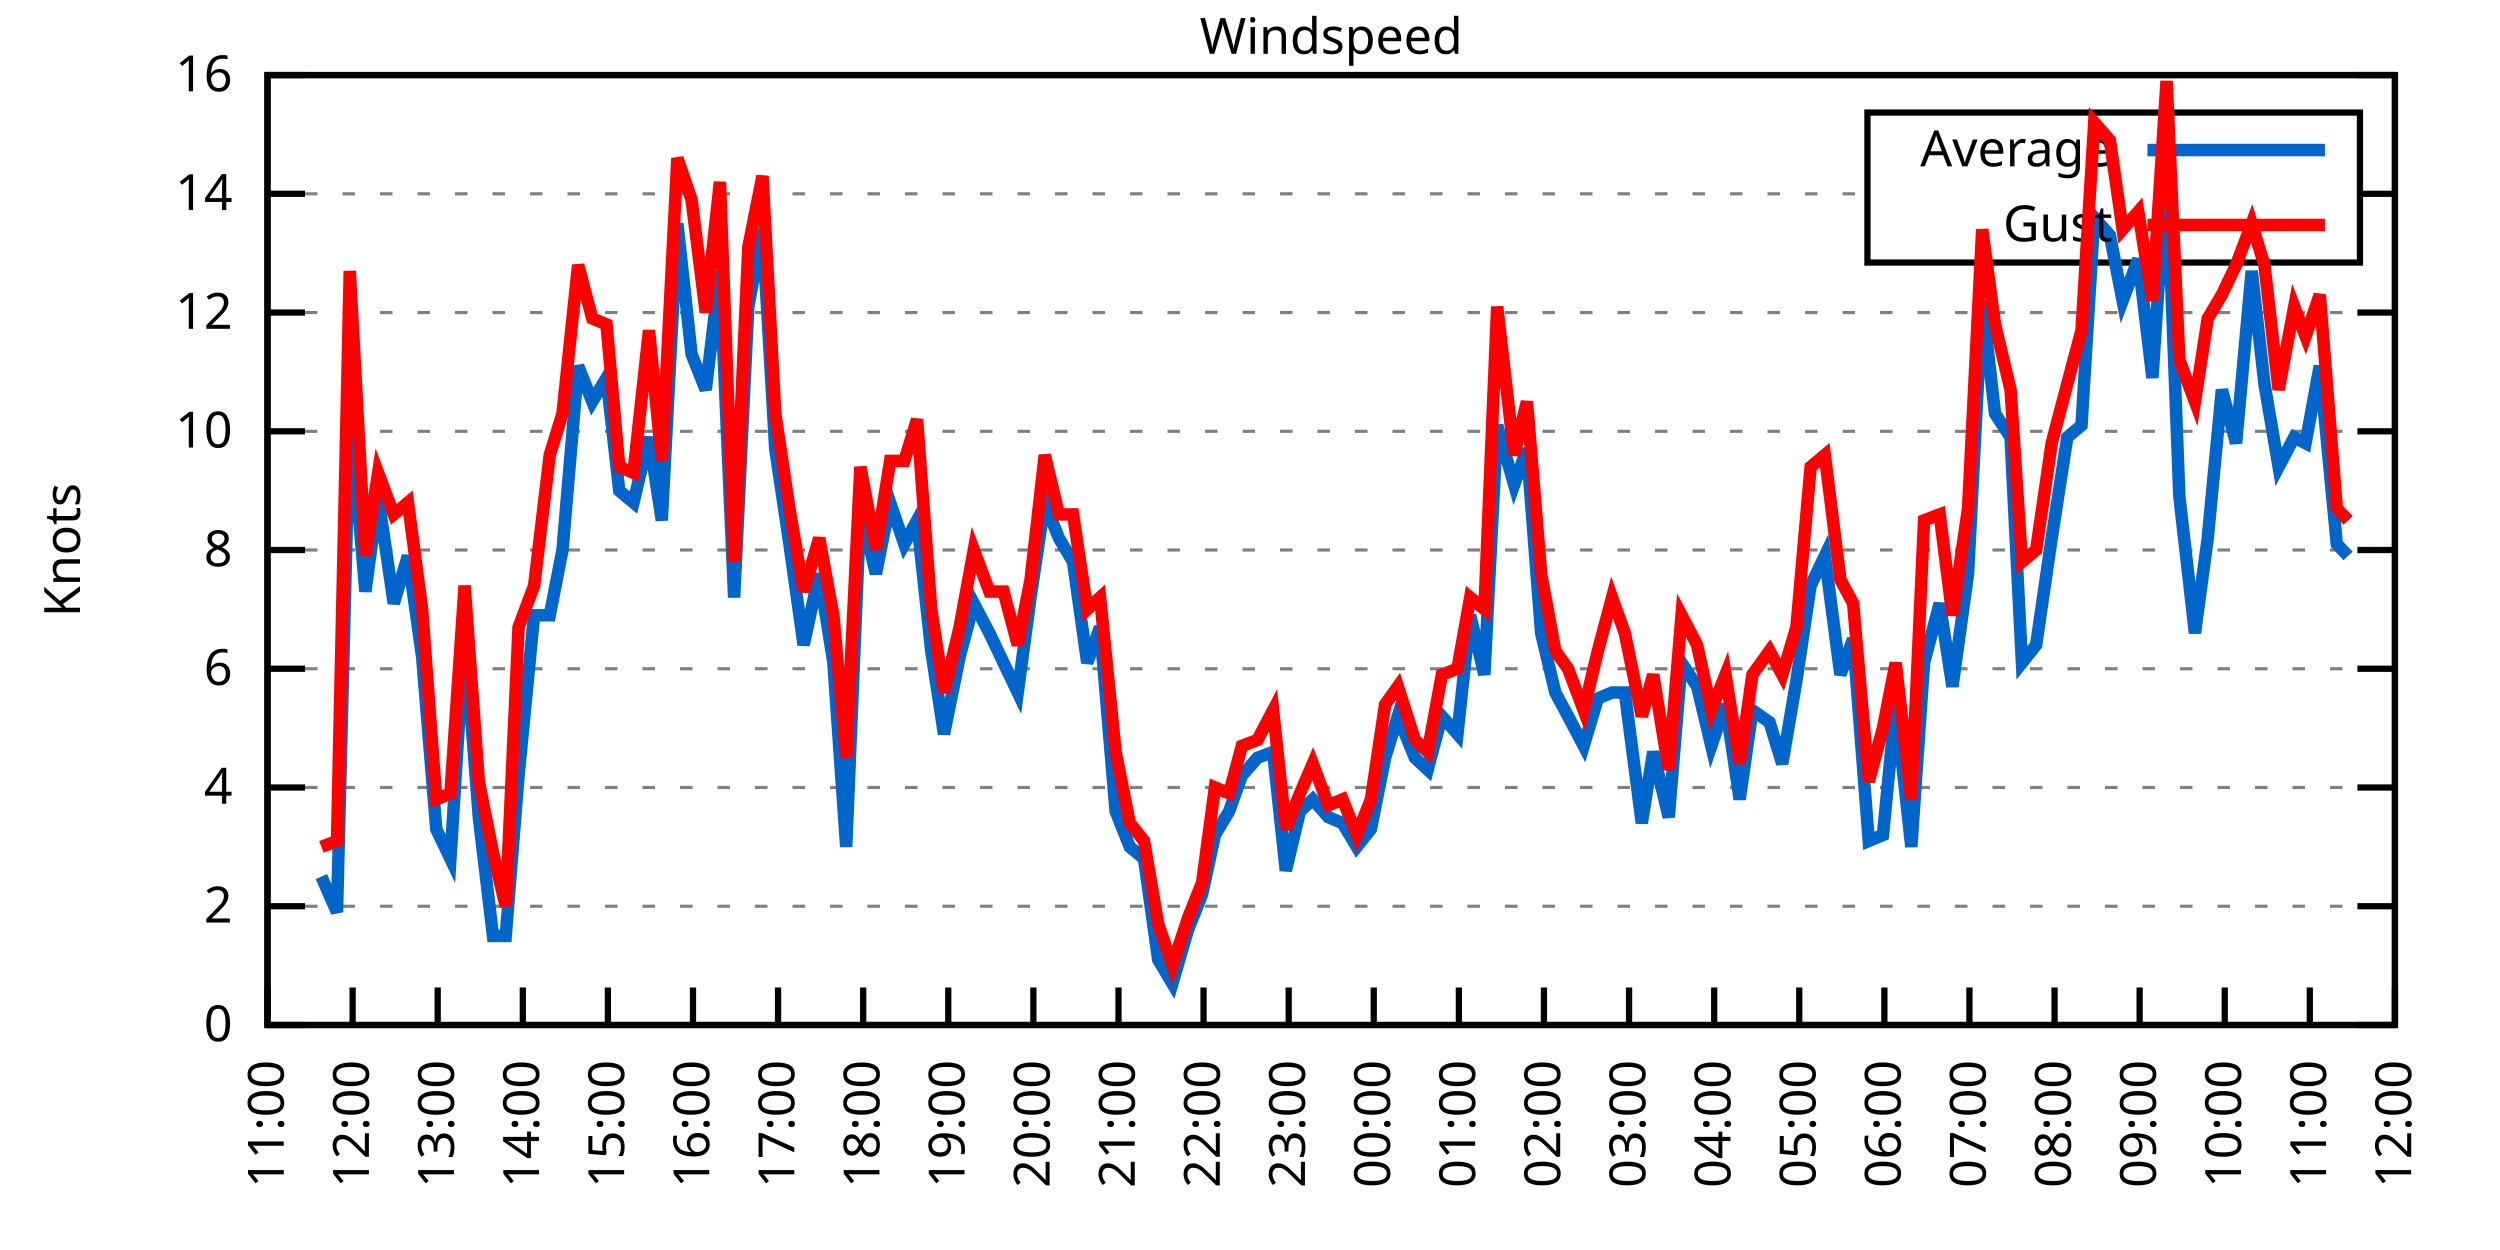
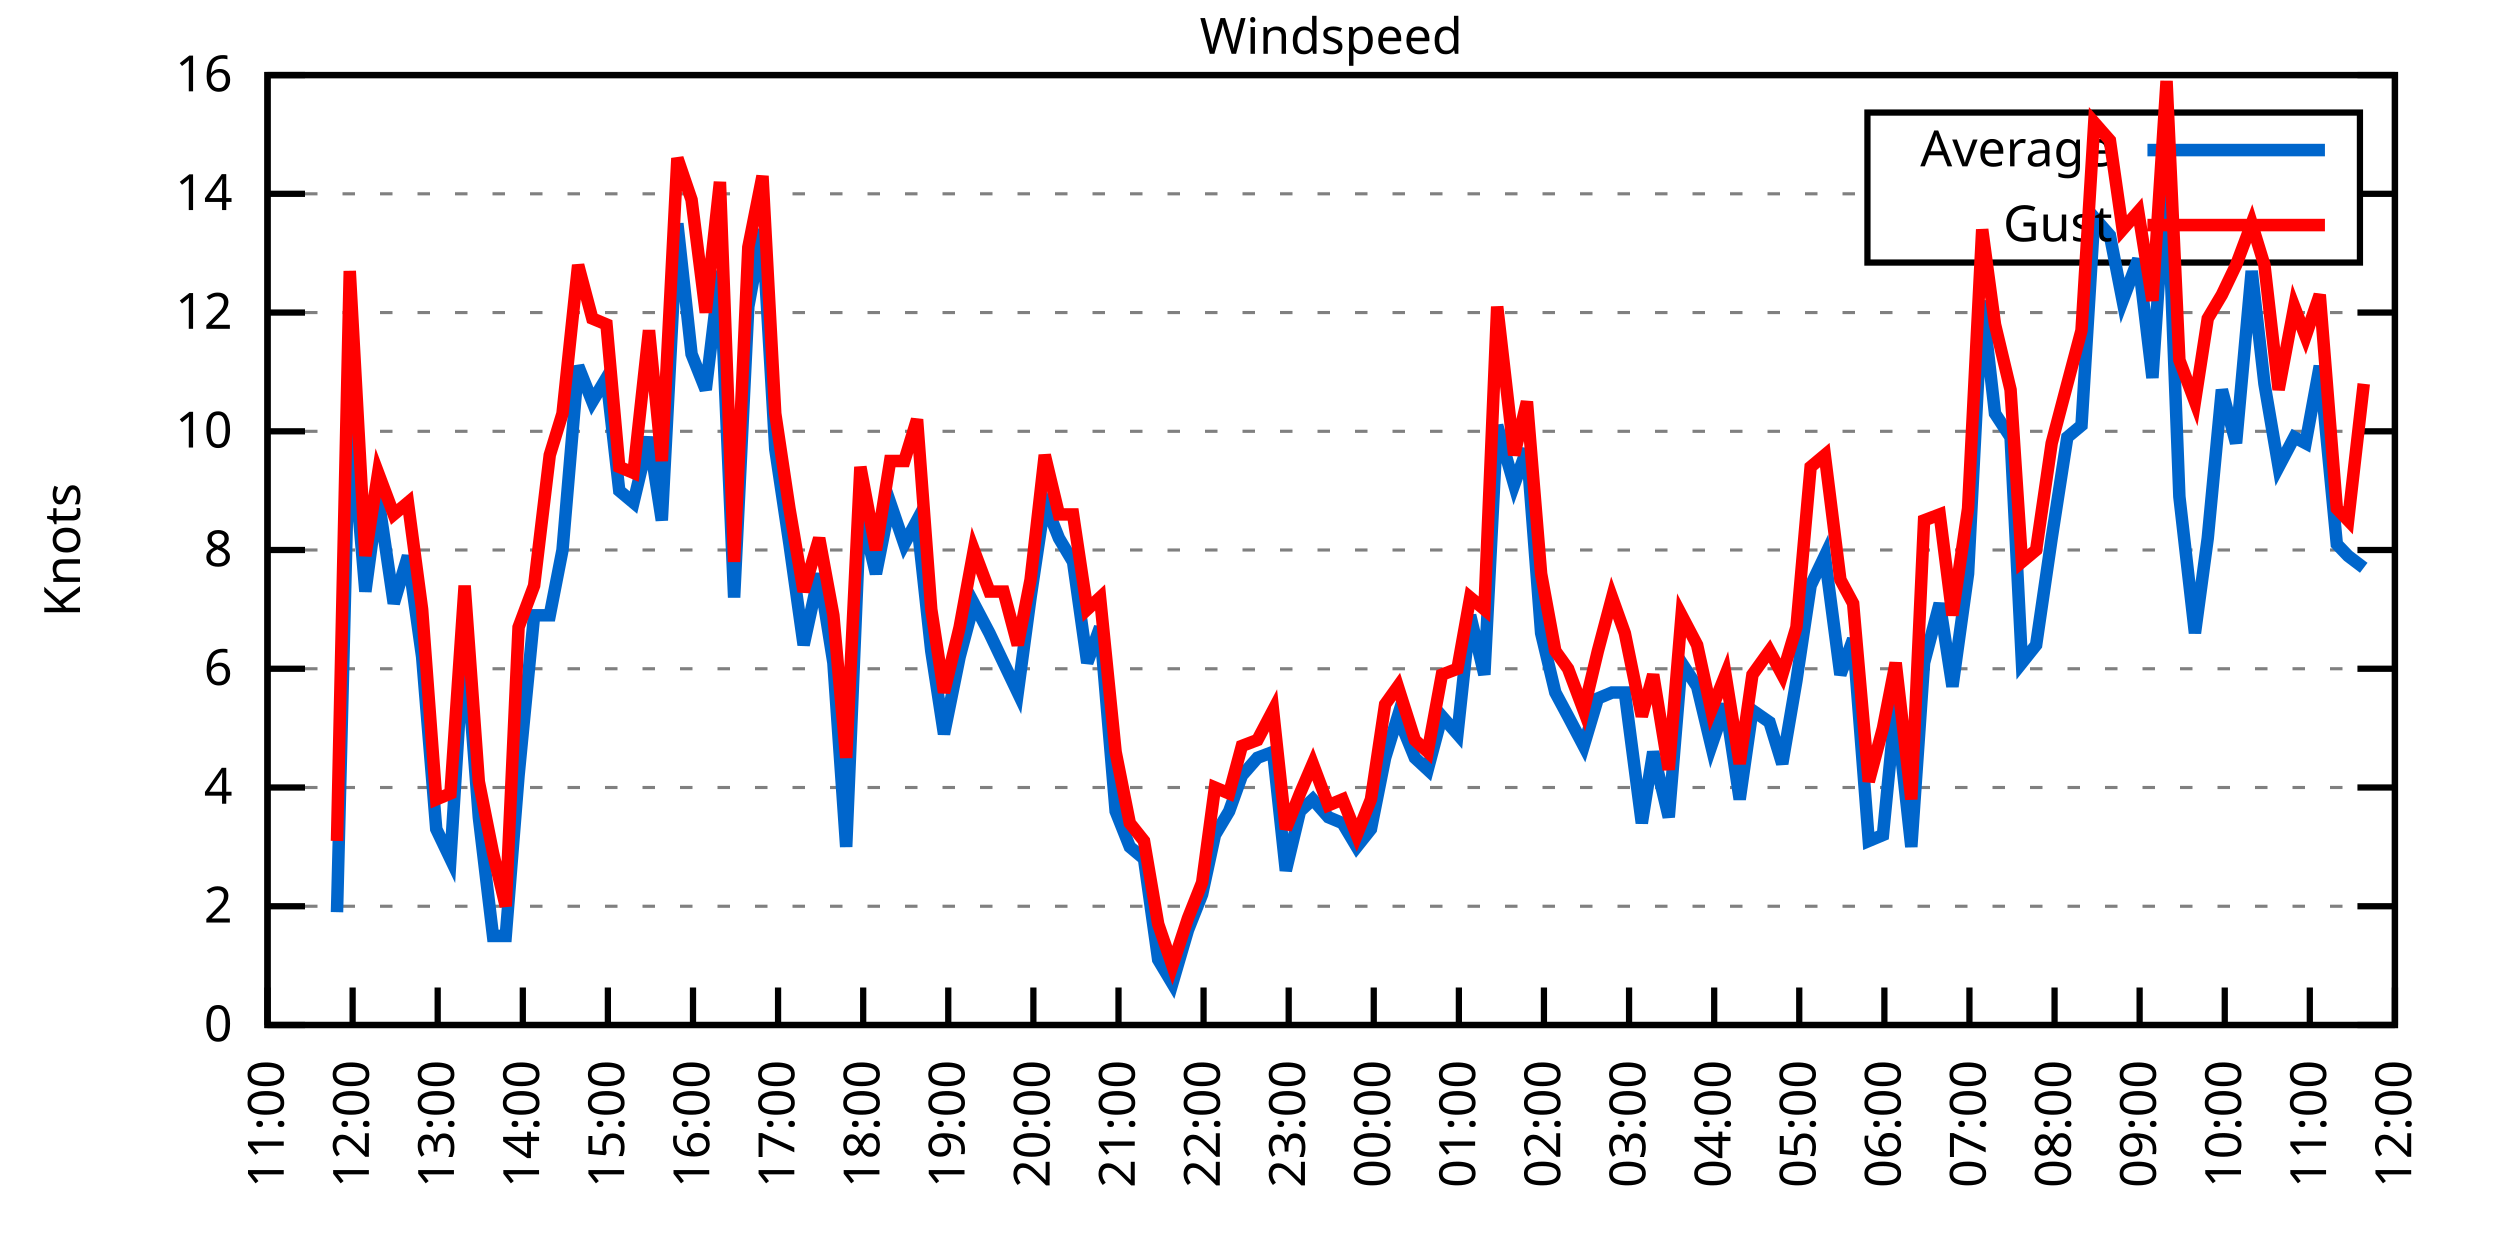
<svg xmlns="http://www.w3.org/2000/svg" xmlns:xlink="http://www.w3.org/1999/xlink" width="400" height="200" viewBox="0 0 400 200">
  <g id="gnuplot_canvas">
    <rect x="0" y="0" width="400" height="200" fill="none" />
    <defs>
      <circle id="gpDot" r="0.5" stroke-width="0.5" stroke="currentColor" />
      <path id="gpPt0" stroke-width="0.333" stroke="currentColor" d="M-1,0 h2 M0,-1 v2" />
      <path id="gpPt1" stroke-width="0.333" stroke="currentColor" d="M-1,-1 L1,1 M1,-1 L-1,1" />
      <path id="gpPt2" stroke-width="0.333" stroke="currentColor" d="M-1,0 L1,0 M0,-1 L0,1 M-1,-1 L1,1 M-1,1 L1,-1" />
      <rect id="gpPt3" stroke-width="0.333" stroke="currentColor" x="-1" y="-1" width="2" height="2" />
      <rect id="gpPt4" stroke-width="0.333" stroke="currentColor" fill="currentColor" x="-1" y="-1" width="2" height="2" />
      <circle id="gpPt5" stroke-width="0.333" stroke="currentColor" cx="0" cy="0" r="1" />
      <use xlink:href="#gpPt5" id="gpPt6" fill="currentColor" stroke="none" />
      <path id="gpPt7" stroke-width="0.333" stroke="currentColor" d="M0,-1.33 L-1.33,0.67 L1.33,0.67 z" />
      <use xlink:href="#gpPt7" id="gpPt8" fill="currentColor" stroke="none" />
      <use xlink:href="#gpPt7" id="gpPt9" stroke="currentColor" transform="rotate(180)" />
      <use xlink:href="#gpPt9" id="gpPt10" fill="currentColor" stroke="none" />
      <use xlink:href="#gpPt3" id="gpPt11" stroke="currentColor" transform="rotate(45)" />
      <use xlink:href="#gpPt11" id="gpPt12" fill="currentColor" stroke="none" />
      <path id="gpPt13" stroke-width="0.333" stroke="currentColor" d="M0,1.330 L1.265,0.411 L0.782,-1.067 L-0.782,-1.076 L-1.265,0.411 z" />
      <use xlink:href="#gpPt13" id="gpPt14" fill="currentColor" stroke="none" />
      <filter id="textbox" filterUnits="objectBoundingBox" x="0" y="0" height="1" width="1">
        <feFlood flood-color="white" flood-opacity="1" result="bgnd" />
        <feComposite in="SourceGraphic" in2="bgnd" operator="atop" />
      </filter>
      <filter id="greybox" filterUnits="objectBoundingBox" x="0" y="0" height="1" width="1">
        <feFlood flood-color="lightgrey" flood-opacity="1" result="grey" />
        <feComposite in="SourceGraphic" in2="grey" operator="atop" />
      </filter>
    </defs>
    <g fill="none" color="white" stroke="currentColor" stroke-width="1.00" stroke-linecap="butt" stroke-linejoin="miter">
</g>
    <g fill="none" color="black" stroke="currentColor" stroke-width="1.00" stroke-linecap="butt" stroke-linejoin="miter">
      <g stroke="none" shape-rendering="crispEdges">
        <polygon fill="rgb(255, 255, 255)" points="42.80,164.00 383.18,164.00 383.18,12.02 42.80,12.02 " />
      </g>
    </g>
    <g fill="none" color="black" stroke="currentColor" stroke-width="1.00" stroke-linecap="butt" stroke-linejoin="miter">
</g>
    <g fill="none" color="black" stroke="black" stroke-width="0.50" stroke-linecap="butt" stroke-linejoin="miter">
</g>
    <g fill="none" color="gray" stroke="currentColor" stroke-width="0.50" stroke-linecap="butt" stroke-linejoin="miter">
      <path stroke="gray" stroke-dasharray="2,4" class="gridline" d="M42.80,164.00 L383.19,164.00  " />
    </g>
    <g fill="none" color="gray" stroke="gray" stroke-width="1.00" stroke-linecap="butt" stroke-linejoin="miter">
</g>
    <g fill="none" color="black" stroke="currentColor" stroke-width="1.00" stroke-linecap="butt" stroke-linejoin="miter">
      <path stroke="black" d="M42.80,164.00 L48.80,164.00 M383.19,164.00 L377.19,164.00  " />
      <g transform="translate(37.20,166.60)" stroke="none" fill="black" font-family="Sans" font-size="8.00" text-anchor="end">
        <text>
          <tspan font-family="Sans"> 0</tspan>
        </text>
      </g>
    </g>
    <g fill="none" color="black" stroke="currentColor" stroke-width="1.00" stroke-linecap="butt" stroke-linejoin="miter">
</g>
    <g fill="none" color="black" stroke="black" stroke-width="0.50" stroke-linecap="butt" stroke-linejoin="miter">
</g>
    <g fill="none" color="gray" stroke="currentColor" stroke-width="0.50" stroke-linecap="butt" stroke-linejoin="miter">
      <path stroke="gray" stroke-dasharray="2,4" class="gridline" d="M42.80,145.00 L383.19,145.00  " />
    </g>
    <g fill="none" color="gray" stroke="gray" stroke-width="1.00" stroke-linecap="butt" stroke-linejoin="miter">
</g>
    <g fill="none" color="black" stroke="currentColor" stroke-width="1.00" stroke-linecap="butt" stroke-linejoin="miter">
      <path stroke="black" d="M42.80,145.00 L48.80,145.00 M383.19,145.00 L377.19,145.00  " />
      <g transform="translate(37.20,147.60)" stroke="none" fill="black" font-family="Sans" font-size="8.00" text-anchor="end">
        <text>
          <tspan font-family="Sans"> 2</tspan>
        </text>
      </g>
    </g>
    <g fill="none" color="black" stroke="currentColor" stroke-width="1.00" stroke-linecap="butt" stroke-linejoin="miter">
</g>
    <g fill="none" color="black" stroke="black" stroke-width="0.50" stroke-linecap="butt" stroke-linejoin="miter">
</g>
    <g fill="none" color="gray" stroke="currentColor" stroke-width="0.50" stroke-linecap="butt" stroke-linejoin="miter">
      <path stroke="gray" stroke-dasharray="2,4" class="gridline" d="M42.80,126.00 L383.19,126.00  " />
    </g>
    <g fill="none" color="gray" stroke="gray" stroke-width="1.00" stroke-linecap="butt" stroke-linejoin="miter">
</g>
    <g fill="none" color="black" stroke="currentColor" stroke-width="1.00" stroke-linecap="butt" stroke-linejoin="miter">
      <path stroke="black" d="M42.80,126.00 L48.80,126.00 M383.19,126.00 L377.19,126.00  " />
      <g transform="translate(37.20,128.60)" stroke="none" fill="black" font-family="Sans" font-size="8.00" text-anchor="end">
        <text>
          <tspan font-family="Sans"> 4</tspan>
        </text>
      </g>
    </g>
    <g fill="none" color="black" stroke="currentColor" stroke-width="1.00" stroke-linecap="butt" stroke-linejoin="miter">
</g>
    <g fill="none" color="black" stroke="black" stroke-width="0.50" stroke-linecap="butt" stroke-linejoin="miter">
</g>
    <g fill="none" color="gray" stroke="currentColor" stroke-width="0.50" stroke-linecap="butt" stroke-linejoin="miter">
      <path stroke="gray" stroke-dasharray="2,4" class="gridline" d="M42.80,107.00 L383.19,107.00  " />
    </g>
    <g fill="none" color="gray" stroke="gray" stroke-width="1.00" stroke-linecap="butt" stroke-linejoin="miter">
</g>
    <g fill="none" color="black" stroke="currentColor" stroke-width="1.00" stroke-linecap="butt" stroke-linejoin="miter">
      <path stroke="black" d="M42.80,107.00 L48.80,107.00 M383.19,107.00 L377.19,107.00  " />
      <g transform="translate(37.20,109.60)" stroke="none" fill="black" font-family="Sans" font-size="8.00" text-anchor="end">
        <text>
          <tspan font-family="Sans"> 6</tspan>
        </text>
      </g>
    </g>
    <g fill="none" color="black" stroke="currentColor" stroke-width="1.00" stroke-linecap="butt" stroke-linejoin="miter">
</g>
    <g fill="none" color="black" stroke="black" stroke-width="0.50" stroke-linecap="butt" stroke-linejoin="miter">
</g>
    <g fill="none" color="gray" stroke="currentColor" stroke-width="0.50" stroke-linecap="butt" stroke-linejoin="miter">
      <path stroke="gray" stroke-dasharray="2,4" class="gridline" d="M42.80,88.00 L383.19,88.00  " />
    </g>
    <g fill="none" color="gray" stroke="gray" stroke-width="1.00" stroke-linecap="butt" stroke-linejoin="miter">
</g>
    <g fill="none" color="black" stroke="currentColor" stroke-width="1.00" stroke-linecap="butt" stroke-linejoin="miter">
      <path stroke="black" d="M42.80,88.00 L48.80,88.00 M383.19,88.00 L377.19,88.00  " />
      <g transform="translate(37.20,90.60)" stroke="none" fill="black" font-family="Sans" font-size="8.00" text-anchor="end">
        <text>
          <tspan font-family="Sans"> 8</tspan>
        </text>
      </g>
    </g>
    <g fill="none" color="black" stroke="currentColor" stroke-width="1.00" stroke-linecap="butt" stroke-linejoin="miter">
</g>
    <g fill="none" color="black" stroke="black" stroke-width="0.50" stroke-linecap="butt" stroke-linejoin="miter">
</g>
    <g fill="none" color="gray" stroke="currentColor" stroke-width="0.50" stroke-linecap="butt" stroke-linejoin="miter">
      <path stroke="gray" stroke-dasharray="2,4" class="gridline" d="M42.80,69.01 L383.19,69.01  " />
    </g>
    <g fill="none" color="gray" stroke="gray" stroke-width="1.00" stroke-linecap="butt" stroke-linejoin="miter">
</g>
    <g fill="none" color="black" stroke="currentColor" stroke-width="1.00" stroke-linecap="butt" stroke-linejoin="miter">
      <path stroke="black" d="M42.80,69.01 L48.80,69.01 M383.19,69.01 L377.19,69.01  " />
      <g transform="translate(37.20,71.61)" stroke="none" fill="black" font-family="Sans" font-size="8.00" text-anchor="end">
        <text>
          <tspan font-family="Sans"> 10</tspan>
        </text>
      </g>
    </g>
    <g fill="none" color="black" stroke="currentColor" stroke-width="1.00" stroke-linecap="butt" stroke-linejoin="miter">
</g>
    <g fill="none" color="black" stroke="black" stroke-width="0.50" stroke-linecap="butt" stroke-linejoin="miter">
</g>
    <g fill="none" color="gray" stroke="currentColor" stroke-width="0.50" stroke-linecap="butt" stroke-linejoin="miter">
      <path stroke="gray" stroke-dasharray="2,4" class="gridline" d="M42.80,50.01 L383.19,50.01  " />
    </g>
    <g fill="none" color="gray" stroke="gray" stroke-width="1.00" stroke-linecap="butt" stroke-linejoin="miter">
</g>
    <g fill="none" color="black" stroke="currentColor" stroke-width="1.00" stroke-linecap="butt" stroke-linejoin="miter">
      <path stroke="black" d="M42.80,50.01 L48.80,50.01 M383.19,50.01 L377.19,50.01  " />
      <g transform="translate(37.20,52.61)" stroke="none" fill="black" font-family="Sans" font-size="8.00" text-anchor="end">
        <text>
          <tspan font-family="Sans"> 12</tspan>
        </text>
      </g>
    </g>
    <g fill="none" color="black" stroke="currentColor" stroke-width="1.00" stroke-linecap="butt" stroke-linejoin="miter">
</g>
    <g fill="none" color="black" stroke="black" stroke-width="0.50" stroke-linecap="butt" stroke-linejoin="miter">
</g>
    <g fill="none" color="gray" stroke="currentColor" stroke-width="0.50" stroke-linecap="butt" stroke-linejoin="miter">
      <path stroke="gray" stroke-dasharray="2,4" class="gridline" d="M42.80,31.01 L298.79,31.01 M377.59,31.01 L383.19,31.01  " />
    </g>
    <g fill="none" color="gray" stroke="gray" stroke-width="1.00" stroke-linecap="butt" stroke-linejoin="miter">
</g>
    <g fill="none" color="black" stroke="currentColor" stroke-width="1.00" stroke-linecap="butt" stroke-linejoin="miter">
      <path stroke="black" d="M42.80,31.01 L48.80,31.01 M383.19,31.01 L377.19,31.01  " />
      <g transform="translate(37.20,33.61)" stroke="none" fill="black" font-family="Sans" font-size="8.00" text-anchor="end">
        <text>
          <tspan font-family="Sans"> 14</tspan>
        </text>
      </g>
    </g>
    <g fill="none" color="black" stroke="currentColor" stroke-width="1.00" stroke-linecap="butt" stroke-linejoin="miter">
</g>
    <g fill="none" color="black" stroke="black" stroke-width="0.50" stroke-linecap="butt" stroke-linejoin="miter">
</g>
    <g fill="none" color="gray" stroke="currentColor" stroke-width="0.50" stroke-linecap="butt" stroke-linejoin="miter">
      <path stroke="gray" stroke-dasharray="2,4" class="gridline" d="M42.80,12.01 L383.19,12.01  " />
    </g>
    <g fill="none" color="gray" stroke="gray" stroke-width="1.00" stroke-linecap="butt" stroke-linejoin="miter">
</g>
    <g fill="none" color="black" stroke="currentColor" stroke-width="1.00" stroke-linecap="butt" stroke-linejoin="miter">
      <path stroke="black" d="M42.80,12.01 L48.80,12.01 M383.19,12.01 L377.19,12.01  " />
      <g transform="translate(37.20,14.61)" stroke="none" fill="black" font-family="Sans" font-size="8.00" text-anchor="end">
        <text>
          <tspan font-family="Sans"> 16</tspan>
        </text>
      </g>
    </g>
    <g fill="none" color="black" stroke="currentColor" stroke-width="1.00" stroke-linecap="butt" stroke-linejoin="miter">
      <path stroke="black" d="M42.80,164.00 L42.80,158.00  " />
      <g transform="translate(45.40,169.60) rotate(270.00)" stroke="none" fill="black" font-family="Sans" font-size="8.00" text-anchor="end">
        <text>
          <tspan font-family="Sans">11:00</tspan>
        </text>
      </g>
    </g>
    <g fill="none" color="black" stroke="currentColor" stroke-width="1.00" stroke-linecap="butt" stroke-linejoin="miter">
      <path stroke="black" d="M56.42,164.00 L56.42,158.00  " />
      <g transform="translate(59.02,169.60) rotate(270.00)" stroke="none" fill="black" font-family="Sans" font-size="8.00" text-anchor="end">
        <text>
          <tspan font-family="Sans">12:00</tspan>
        </text>
      </g>
    </g>
    <g fill="none" color="black" stroke="currentColor" stroke-width="1.00" stroke-linecap="butt" stroke-linejoin="miter">
      <path stroke="black" d="M70.03,164.00 L70.03,158.00  " />
      <g transform="translate(72.63,169.60) rotate(270.00)" stroke="none" fill="black" font-family="Sans" font-size="8.00" text-anchor="end">
        <text>
          <tspan font-family="Sans">13:00</tspan>
        </text>
      </g>
    </g>
    <g fill="none" color="black" stroke="currentColor" stroke-width="1.00" stroke-linecap="butt" stroke-linejoin="miter">
      <path stroke="black" d="M83.65,164.00 L83.65,158.00  " />
      <g transform="translate(86.25,169.60) rotate(270.00)" stroke="none" fill="black" font-family="Sans" font-size="8.00" text-anchor="end">
        <text>
          <tspan font-family="Sans">14:00</tspan>
        </text>
      </g>
    </g>
    <g fill="none" color="black" stroke="currentColor" stroke-width="1.00" stroke-linecap="butt" stroke-linejoin="miter">
      <path stroke="black" d="M97.26,164.00 L97.26,158.00  " />
      <g transform="translate(99.86,169.60) rotate(270.00)" stroke="none" fill="black" font-family="Sans" font-size="8.00" text-anchor="end">
        <text>
          <tspan font-family="Sans">15:00</tspan>
        </text>
      </g>
    </g>
    <g fill="none" color="black" stroke="currentColor" stroke-width="1.00" stroke-linecap="butt" stroke-linejoin="miter">
      <path stroke="black" d="M110.88,164.00 L110.88,158.00  " />
      <g transform="translate(113.48,169.60) rotate(270.00)" stroke="none" fill="black" font-family="Sans" font-size="8.00" text-anchor="end">
        <text>
          <tspan font-family="Sans">16:00</tspan>
        </text>
      </g>
    </g>
    <g fill="none" color="black" stroke="currentColor" stroke-width="1.00" stroke-linecap="butt" stroke-linejoin="miter">
      <path stroke="black" d="M124.49,164.00 L124.49,158.00  " />
      <g transform="translate(127.09,169.60) rotate(270.00)" stroke="none" fill="black" font-family="Sans" font-size="8.00" text-anchor="end">
        <text>
          <tspan font-family="Sans">17:00</tspan>
        </text>
      </g>
    </g>
    <g fill="none" color="black" stroke="currentColor" stroke-width="1.00" stroke-linecap="butt" stroke-linejoin="miter">
      <path stroke="black" d="M138.11,164.00 L138.11,158.00  " />
      <g transform="translate(140.71,169.60) rotate(270.00)" stroke="none" fill="black" font-family="Sans" font-size="8.00" text-anchor="end">
        <text>
          <tspan font-family="Sans">18:00</tspan>
        </text>
      </g>
    </g>
    <g fill="none" color="black" stroke="currentColor" stroke-width="1.00" stroke-linecap="butt" stroke-linejoin="miter">
      <path stroke="black" d="M151.72,164.00 L151.72,158.00  " />
      <g transform="translate(154.32,169.60) rotate(270.00)" stroke="none" fill="black" font-family="Sans" font-size="8.00" text-anchor="end">
        <text>
          <tspan font-family="Sans">19:00</tspan>
        </text>
      </g>
    </g>
    <g fill="none" color="black" stroke="currentColor" stroke-width="1.00" stroke-linecap="butt" stroke-linejoin="miter">
      <path stroke="black" d="M165.34,164.00 L165.34,158.00  " />
      <g transform="translate(167.94,169.60) rotate(270.00)" stroke="none" fill="black" font-family="Sans" font-size="8.00" text-anchor="end">
        <text>
          <tspan font-family="Sans">20:00</tspan>
        </text>
      </g>
    </g>
    <g fill="none" color="black" stroke="currentColor" stroke-width="1.00" stroke-linecap="butt" stroke-linejoin="miter">
      <path stroke="black" d="M178.96,164.00 L178.96,158.00  " />
      <g transform="translate(181.56,169.60) rotate(270.00)" stroke="none" fill="black" font-family="Sans" font-size="8.00" text-anchor="end">
        <text>
          <tspan font-family="Sans">21:00</tspan>
        </text>
      </g>
    </g>
    <g fill="none" color="black" stroke="currentColor" stroke-width="1.00" stroke-linecap="butt" stroke-linejoin="miter">
      <path stroke="black" d="M192.57,164.00 L192.57,158.00  " />
      <g transform="translate(195.17,169.60) rotate(270.00)" stroke="none" fill="black" font-family="Sans" font-size="8.00" text-anchor="end">
        <text>
          <tspan font-family="Sans">22:00</tspan>
        </text>
      </g>
    </g>
    <g fill="none" color="black" stroke="currentColor" stroke-width="1.00" stroke-linecap="butt" stroke-linejoin="miter">
      <path stroke="black" d="M206.19,164.00 L206.19,158.00  " />
      <g transform="translate(208.79,169.60) rotate(270.00)" stroke="none" fill="black" font-family="Sans" font-size="8.00" text-anchor="end">
        <text>
          <tspan font-family="Sans">23:00</tspan>
        </text>
      </g>
    </g>
    <g fill="none" color="black" stroke="currentColor" stroke-width="1.00" stroke-linecap="butt" stroke-linejoin="miter">
      <path stroke="black" d="M219.80,164.00 L219.80,158.00  " />
      <g transform="translate(222.40,169.60) rotate(270.00)" stroke="none" fill="black" font-family="Sans" font-size="8.00" text-anchor="end">
        <text>
          <tspan font-family="Sans">00:00</tspan>
        </text>
      </g>
    </g>
    <g fill="none" color="black" stroke="currentColor" stroke-width="1.00" stroke-linecap="butt" stroke-linejoin="miter">
      <path stroke="black" d="M233.42,164.00 L233.42,158.00  " />
      <g transform="translate(236.02,169.60) rotate(270.00)" stroke="none" fill="black" font-family="Sans" font-size="8.00" text-anchor="end">
        <text>
          <tspan font-family="Sans">01:00</tspan>
        </text>
      </g>
    </g>
    <g fill="none" color="black" stroke="currentColor" stroke-width="1.00" stroke-linecap="butt" stroke-linejoin="miter">
      <path stroke="black" d="M247.03,164.00 L247.03,158.00  " />
      <g transform="translate(249.63,169.60) rotate(270.00)" stroke="none" fill="black" font-family="Sans" font-size="8.00" text-anchor="end">
        <text>
          <tspan font-family="Sans">02:00</tspan>
        </text>
      </g>
    </g>
    <g fill="none" color="black" stroke="currentColor" stroke-width="1.00" stroke-linecap="butt" stroke-linejoin="miter">
      <path stroke="black" d="M260.65,164.00 L260.65,158.00  " />
      <g transform="translate(263.25,169.60) rotate(270.00)" stroke="none" fill="black" font-family="Sans" font-size="8.00" text-anchor="end">
        <text>
          <tspan font-family="Sans">03:00</tspan>
        </text>
      </g>
    </g>
    <g fill="none" color="black" stroke="currentColor" stroke-width="1.00" stroke-linecap="butt" stroke-linejoin="miter">
      <path stroke="black" d="M274.27,164.00 L274.27,158.00  " />
      <g transform="translate(276.87,169.60) rotate(270.00)" stroke="none" fill="black" font-family="Sans" font-size="8.00" text-anchor="end">
        <text>
          <tspan font-family="Sans">04:00</tspan>
        </text>
      </g>
    </g>
    <g fill="none" color="black" stroke="currentColor" stroke-width="1.00" stroke-linecap="butt" stroke-linejoin="miter">
      <path stroke="black" d="M287.88,164.00 L287.88,158.00  " />
      <g transform="translate(290.48,169.60) rotate(270.00)" stroke="none" fill="black" font-family="Sans" font-size="8.00" text-anchor="end">
        <text>
          <tspan font-family="Sans">05:00</tspan>
        </text>
      </g>
    </g>
    <g fill="none" color="black" stroke="currentColor" stroke-width="1.00" stroke-linecap="butt" stroke-linejoin="miter">
      <path stroke="black" d="M301.50,164.00 L301.50,158.00  " />
      <g transform="translate(304.10,169.60) rotate(270.00)" stroke="none" fill="black" font-family="Sans" font-size="8.00" text-anchor="end">
        <text>
          <tspan font-family="Sans">06:00</tspan>
        </text>
      </g>
    </g>
    <g fill="none" color="black" stroke="currentColor" stroke-width="1.00" stroke-linecap="butt" stroke-linejoin="miter">
      <path stroke="black" d="M315.11,164.00 L315.11,158.00  " />
      <g transform="translate(317.71,169.60) rotate(270.00)" stroke="none" fill="black" font-family="Sans" font-size="8.00" text-anchor="end">
        <text>
          <tspan font-family="Sans">07:00</tspan>
        </text>
      </g>
    </g>
    <g fill="none" color="black" stroke="currentColor" stroke-width="1.00" stroke-linecap="butt" stroke-linejoin="miter">
      <path stroke="black" d="M328.73,164.00 L328.73,158.00  " />
      <g transform="translate(331.33,169.60) rotate(270.00)" stroke="none" fill="black" font-family="Sans" font-size="8.00" text-anchor="end">
        <text>
          <tspan font-family="Sans">08:00</tspan>
        </text>
      </g>
    </g>
    <g fill="none" color="black" stroke="currentColor" stroke-width="1.00" stroke-linecap="butt" stroke-linejoin="miter">
      <path stroke="black" d="M342.34,164.00 L342.34,158.00  " />
      <g transform="translate(344.94,169.60) rotate(270.00)" stroke="none" fill="black" font-family="Sans" font-size="8.00" text-anchor="end">
        <text>
          <tspan font-family="Sans">09:00</tspan>
        </text>
      </g>
    </g>
    <g fill="none" color="black" stroke="currentColor" stroke-width="1.00" stroke-linecap="butt" stroke-linejoin="miter">
      <path stroke="black" d="M355.96,164.00 L355.96,158.00  " />
      <g transform="translate(358.56,169.60) rotate(270.00)" stroke="none" fill="black" font-family="Sans" font-size="8.00" text-anchor="end">
        <text>
          <tspan font-family="Sans">10:00</tspan>
        </text>
      </g>
    </g>
    <g fill="none" color="black" stroke="currentColor" stroke-width="1.00" stroke-linecap="butt" stroke-linejoin="miter">
      <path stroke="black" d="M369.57,164.00 L369.57,158.00  " />
      <g transform="translate(372.17,169.60) rotate(270.00)" stroke="none" fill="black" font-family="Sans" font-size="8.00" text-anchor="end">
        <text>
          <tspan font-family="Sans">11:00</tspan>
        </text>
      </g>
    </g>
    <g fill="none" color="black" stroke="currentColor" stroke-width="1.00" stroke-linecap="butt" stroke-linejoin="miter">
      <path stroke="black" d="M383.19,164.00 L383.19,158.00  " />
      <g transform="translate(385.79,169.60) rotate(270.00)" stroke="none" fill="black" font-family="Sans" font-size="8.00" text-anchor="end">
        <text>
          <tspan font-family="Sans">12:00</tspan>
        </text>
      </g>
    </g>
    <g fill="none" color="black" stroke="currentColor" stroke-width="1.00" stroke-linecap="butt" stroke-linejoin="miter">
</g>
    <g fill="none" color="black" stroke="currentColor" stroke-width="1.00" stroke-linecap="butt" stroke-linejoin="miter">
      <path stroke="black" d="M42.80,12.01 L42.80,164.00 L383.19,164.00 L383.19,12.01 L42.80,12.01 Z  " />
    </g>
    <g fill="none" color="black" stroke="currentColor" stroke-width="1.00" stroke-linecap="butt" stroke-linejoin="miter">
</g>
    <g fill="none" color="black" stroke="currentColor" stroke-width="1.00" stroke-linecap="butt" stroke-linejoin="miter">
      <path stroke="black" d="M298.79,42.01 L298.79,18.01 L377.59,18.01 L377.59,42.01 L298.79,42.01 Z  " />
    </g>
    <g id="Windspeed_plot_1">
      <g fill="none" color="white" stroke="black" stroke-width="2.00" stroke-linecap="butt" stroke-linejoin="miter">
</g>
      <g fill="none" color="black" stroke="currentColor" stroke-width="2.00" stroke-linecap="butt" stroke-linejoin="miter">
        <g transform="translate(337.99,26.61)" stroke="none" fill="black" font-family="Sans" font-size="8.00" text-anchor="end">
          <text>
            <tspan font-family="Sans">Average</tspan>
          </text>
        </g>
      </g>
      <g fill="none" color="black" stroke="currentColor" stroke-width="2.00" stroke-linecap="butt" stroke-linejoin="miter">
-         <path stroke="rgb(  0, 102, 204)" d="M343.59,24.01 L371.99,24.01 M51.42,140.25 L53.92,145.95 L55.96,65.21 L58.46,94.65 L60.50,79.46 L63.00,96.55   L65.27,88.95 L67.54,105.10 L69.80,132.65 L72.07,137.40 L74.34,101.30 L76.61,130.75 L78.88,149.75 L80.92,149.75   L82.97,124.10 L85.46,98.45 L87.96,98.45 L90.00,88.00 L92.50,58.56 L94.77,64.26 L97.04,60.46 L99.08,78.51   L101.35,80.41 L103.84,69.96 L105.89,83.26 L108.38,35.76 L110.65,56.66 L112.92,62.36 L115.19,43.36 L117.46,95.60   L119.73,49.06 L122.00,36.71 L124.04,71.86 L126.31,87.06 L128.58,103.20 L131.07,91.80 L133.34,106.05 L135.39,135.50   L137.66,81.36 L140.15,91.80 L142.42,80.41 L144.69,87.06 L146.73,83.26 L149.00,104.15 L151.04,117.45 L153.54,105.10   L155.81,96.55 L158.31,101.30 L160.57,106.05 L162.84,110.80 L164.89,95.60 L167.16,80.41 L169.43,86.11 L171.69,89.90   L173.96,106.05 L176.01,100.35 L178.50,129.80 L180.77,135.50 L183.04,137.40 L185.31,153.55 L187.58,157.35 L190.08,148.80   L192.34,143.10 L194.39,133.60 L196.66,129.80 L198.70,124.10 L201.19,121.25 L203.69,120.30 L205.73,139.30 L208.00,129.80   L210.04,127.90 L212.54,130.75 L214.81,131.70 L217.08,135.50 L219.35,132.65 L221.62,121.25 L223.66,114.60 L226.38,121.25   L228.43,123.15 L230.70,114.60 L233.19,117.45 L235.23,98.45 L237.50,107.95 L239.55,68.06 L242.27,77.56 L244.31,71.86   L246.58,101.30 L248.85,110.80 L250.89,114.60 L253.39,119.35 L255.66,111.75 L257.93,110.80 L259.97,110.80 L262.69,131.70   L264.51,120.30 L267.00,130.75 L269.05,106.05 L271.54,109.85 L273.81,119.35 L276.08,112.70 L278.35,127.90 L280.39,113.65   L283.12,115.55 L285.16,122.20 L287.43,108.90 L289.70,93.70 L291.97,88.95 L294.46,107.95 L296.50,102.25 L299.00,134.55   L301.27,133.60 L303.31,112.70 L305.81,135.50 L307.85,106.05 L310.35,96.55 L312.39,109.85 L314.89,91.80 L317.15,48.11   L319.20,66.16 L321.69,69.96 L323.51,106.05 L325.78,103.20 L328.27,86.11 L330.77,69.96 L333.04,68.06 L335.08,34.81   L337.58,37.66 L339.62,48.11 L342.12,41.46 L344.39,60.46 L346.65,26.26 L348.70,79.46 L351.19,101.30 L353.24,86.11   L355.50,62.36 L357.77,70.91 L360.27,43.36 L362.31,61.41 L364.58,74.71 L367.08,69.96 L368.89,70.91 L371.16,58.56   L373.89,87.06 L375.70,88.95  " />
+         <path stroke="rgb(  0, 102, 204)" d="M343.59,24.01 L371.99,24.01 M53.92,145.95 L55.96,65.21 L58.46,94.65 L60.50,79.46 L63.00,96.55 L65.27,88.95   L67.54,105.10 L69.80,132.65 L72.07,137.40 L74.34,101.30 L76.61,130.75 L78.88,149.75 L80.92,149.75 L82.97,124.10   L85.46,98.45 L87.96,98.45 L90.00,88.00 L92.50,58.56 L94.77,64.26 L97.04,60.46 L99.08,78.51 L101.35,80.41   L103.84,69.96 L105.89,83.26 L108.38,35.76 L110.65,56.66 L112.92,62.36 L115.19,43.36 L117.46,95.60 L119.73,49.06   L122.00,36.71 L124.04,71.86 L126.31,87.06 L128.58,103.20 L131.07,91.80 L133.34,106.05 L135.39,135.50 L137.66,81.36   L140.15,91.80 L142.42,80.41 L144.69,87.06 L146.73,83.26 L149.00,104.15 L151.04,117.45 L153.54,105.10 L155.81,96.55   L158.31,101.30 L160.57,106.05 L162.84,110.80 L164.89,95.60 L167.16,80.41 L169.43,86.11 L171.69,89.90 L173.96,106.05   L176.01,100.35 L178.50,129.80 L180.77,135.50 L183.04,137.40 L185.31,153.55 L187.58,157.35 L190.08,148.80 L192.34,143.10   L194.39,133.60 L196.66,129.80 L198.70,124.10 L201.19,121.25 L203.69,120.30 L205.73,139.30 L208.00,129.80 L210.04,127.90   L212.54,130.75 L214.81,131.70 L217.08,135.50 L219.35,132.65 L221.62,121.25 L223.66,114.60 L226.38,121.25 L228.43,123.15   L230.70,114.60 L233.19,117.45 L235.23,98.45 L237.50,107.95 L239.55,68.06 L242.27,77.56 L244.31,71.86 L246.58,101.30   L248.85,110.80 L250.89,114.60 L253.39,119.35 L255.66,111.75 L257.93,110.80 L259.97,110.80 L262.69,131.70 L264.51,120.30   L267.00,130.75 L269.05,106.05 L271.54,109.85 L273.81,119.35 L276.08,112.70 L278.35,127.90 L280.39,113.65 L283.12,115.55   L285.16,122.20 L287.43,108.90 L289.70,93.70 L291.97,88.95 L294.46,107.95 L296.50,102.25 L299.00,134.55 L301.27,133.60   L303.31,112.70 L305.81,135.50 L307.85,106.05 L310.35,96.55 L312.39,109.85 L314.89,91.80 L317.15,48.11 L319.20,66.16   L321.69,69.96 L323.51,106.05 L325.78,103.20 L328.27,86.11 L330.77,69.96 L333.04,68.06 L335.08,34.81 L337.58,37.66   L339.62,48.11 L342.12,41.46 L344.39,60.46 L346.65,26.26 L348.70,79.46 L351.19,101.30 L353.24,86.11 L355.50,62.36   L357.77,70.91 L360.27,43.36 L362.31,61.41 L364.58,74.71 L367.08,69.96 L368.89,70.91 L371.16,58.56 L373.89,87.06   L375.70,88.95 L378.20,90.85  " />
      </g>
    </g>
    <g id="Windspeed_plot_2">
      <g fill="none" color="black" stroke="currentColor" stroke-width="2.00" stroke-linecap="butt" stroke-linejoin="miter">
        <g transform="translate(337.99,38.61)" stroke="none" fill="black" font-family="Sans" font-size="8.00" text-anchor="end">
          <text>
            <tspan font-family="Sans">Gust</tspan>
          </text>
        </g>
      </g>
      <g fill="none" color="black" stroke="currentColor" stroke-width="2.00" stroke-linecap="butt" stroke-linejoin="miter">
-         <path stroke="rgb(255,   0,   0)" d="M343.59,36.01 L371.99,36.01 M51.42,135.50 L53.92,134.55 L55.96,43.36 L58.46,88.95 L60.50,75.66 L63.00,82.31   L65.27,80.41 L67.54,97.50 L69.80,127.90 L72.07,126.95 L74.34,93.70 L76.61,125.05 L78.88,136.45 L80.92,145.00   L82.97,100.35 L85.46,93.70 L87.96,72.81 L90.00,66.16 L92.50,42.41 L94.77,50.96 L97.04,51.91 L99.08,74.71   L101.35,75.66 L103.84,52.86 L105.89,73.76 L108.38,25.31 L110.65,31.96 L112.92,50.01 L115.19,29.11 L117.46,89.90   L119.73,39.56 L122.00,28.16 L124.04,66.16 L126.31,81.36 L128.58,94.65 L131.07,86.11 L133.34,98.45 L135.39,121.25   L137.66,74.71 L140.15,88.00 L142.42,73.76 L144.69,73.76 L146.73,67.11 L149.00,97.50 L151.04,110.80 L153.54,100.35   L155.81,88.00 L158.31,94.65 L160.57,94.65 L162.84,103.20 L164.89,92.75 L167.16,72.81 L169.43,82.31 L171.69,82.31   L173.96,97.50 L176.01,95.60 L178.50,120.30 L180.77,131.70 L183.04,134.55 L185.31,147.85 L187.58,154.50 L190.08,146.90   L192.34,141.20 L194.39,126.00 L196.66,126.95 L198.70,119.35 L201.19,118.40 L203.69,113.65 L205.73,132.65 L208.00,126.95   L210.04,122.20 L212.54,128.85 L214.81,127.90 L217.08,133.60 L219.35,127.90 L221.62,112.70 L223.66,109.85 L226.38,118.40   L228.43,120.30 L230.70,107.95 L233.19,107.00 L235.23,95.60 L237.50,97.50 L239.55,49.06 L242.27,72.81 L244.31,64.26   L246.58,91.80 L248.85,104.15 L250.89,107.00 L253.39,113.65 L255.66,104.15 L257.93,95.60 L259.97,101.30 L262.69,114.60   L264.51,107.95 L267.00,123.15 L269.05,98.45 L271.54,103.20 L273.81,113.65 L276.08,107.95 L278.35,122.20 L280.39,107.95   L283.12,104.15 L285.16,107.95 L287.43,100.35 L289.70,74.71 L291.97,72.81 L294.46,92.75 L296.50,96.55 L299.00,125.05   L301.27,116.50 L303.31,106.05 L305.81,127.90 L307.85,83.26 L310.35,82.31 L312.39,98.45 L314.89,81.36 L317.15,36.71   L319.20,51.91 L321.69,62.36 L323.51,89.90 L325.78,88.00 L328.27,70.91 L330.77,61.41 L333.04,52.86 L335.08,19.61   L337.58,22.46 L339.62,36.71 L342.12,33.86 L344.39,48.11 L346.65,12.96 L348.70,57.61 L351.19,64.26 L353.24,50.96   L355.50,47.16 L357.77,42.41 L360.27,35.76 L362.31,42.41 L364.58,62.36 L367.08,49.06 L368.89,53.81 L371.16,47.16   L373.89,81.36 L375.70,83.26  " />
+         <path stroke="rgb(255,   0,   0)" d="M343.59,36.01 L371.99,36.01 M53.92,134.55 L55.96,43.36 L58.46,88.95 L60.50,75.66 L63.00,82.31 L65.27,80.41   L67.54,97.50 L69.80,127.90 L72.07,126.95 L74.34,93.70 L76.61,125.05 L78.88,136.45 L80.92,145.00 L82.97,100.35   L85.46,93.70 L87.96,72.81 L90.00,66.16 L92.50,42.41 L94.77,50.96 L97.04,51.91 L99.08,74.71 L101.35,75.66   L103.84,52.86 L105.89,73.76 L108.38,25.31 L110.65,31.96 L112.92,50.01 L115.19,29.11 L117.46,89.90 L119.73,39.56   L122.00,28.16 L124.04,66.16 L126.31,81.36 L128.58,94.65 L131.07,86.11 L133.34,98.45 L135.39,121.25 L137.66,74.71   L140.15,88.00 L142.42,73.76 L144.69,73.76 L146.73,67.11 L149.00,97.50 L151.04,110.80 L153.54,100.35 L155.81,88.00   L158.31,94.65 L160.57,94.65 L162.84,103.20 L164.89,92.75 L167.16,72.81 L169.43,82.31 L171.69,82.31 L173.96,97.50   L176.01,95.60 L178.50,120.30 L180.77,131.70 L183.04,134.55 L185.31,147.85 L187.58,154.50 L190.08,146.90 L192.34,141.20   L194.39,126.00 L196.66,126.95 L198.70,119.35 L201.19,118.40 L203.69,113.65 L205.73,132.65 L208.00,126.95 L210.04,122.20   L212.54,128.85 L214.81,127.90 L217.08,133.60 L219.35,127.90 L221.62,112.70 L223.66,109.85 L226.38,118.40 L228.43,120.30   L230.70,107.95 L233.19,107.00 L235.23,95.60 L237.50,97.50 L239.55,49.06 L242.27,72.81 L244.31,64.26 L246.58,91.80   L248.85,104.15 L250.89,107.00 L253.39,113.65 L255.66,104.15 L257.93,95.60 L259.97,101.30 L262.69,114.60 L264.51,107.95   L267.00,123.15 L269.05,98.45 L271.54,103.20 L273.81,113.65 L276.08,107.95 L278.35,122.20 L280.39,107.95 L283.12,104.15   L285.16,107.95 L287.43,100.35 L289.70,74.71 L291.97,72.81 L294.46,92.75 L296.50,96.55 L299.00,125.05 L301.27,116.50   L303.31,106.05 L305.81,127.90 L307.85,83.26 L310.35,82.31 L312.39,98.45 L314.89,81.36 L317.15,36.71 L319.20,51.91   L321.69,62.36 L323.51,89.90 L325.78,88.00 L328.27,70.91 L330.77,61.41 L333.04,52.86 L335.08,19.61 L337.58,22.46   L339.62,36.71 L342.12,33.86 L344.39,48.11 L346.65,12.96 L348.70,57.61 L351.19,64.26 L353.24,50.96 L355.50,47.16   L357.77,42.41 L360.27,35.76 L362.31,42.41 L364.58,62.36 L367.08,49.06 L368.89,53.81 L371.16,47.16 L373.89,81.36   L375.70,83.26 L378.20,61.41  " />
      </g>
    </g>
    <g fill="none" color="black" stroke="currentColor" stroke-width="2.00" stroke-linecap="butt" stroke-linejoin="miter">
</g>
    <g fill="none" color="black" stroke="black" stroke-width="1.00" stroke-linecap="butt" stroke-linejoin="miter">
</g>
    <g fill="none" color="black" stroke="currentColor" stroke-width="1.00" stroke-linecap="butt" stroke-linejoin="miter">
      <path stroke="black" d="M42.80,12.01 L42.80,164.00 L383.19,164.00 L383.19,12.01 L42.80,12.01 Z  " />
      <g transform="translate(12.80,88.01) rotate(270.00)" stroke="none" fill="black" font-family="Sans" font-size="8.00" text-anchor="middle">
        <text>
          <tspan font-family="Sans">Knots</tspan>
        </text>
      </g>
    </g>
    <g fill="none" color="black" stroke="currentColor" stroke-width="1.00" stroke-linecap="butt" stroke-linejoin="miter">
</g>
    <g fill="none" color="black" stroke="currentColor" stroke-width="1.00" stroke-linecap="butt" stroke-linejoin="miter">
      <g transform="translate(212.99,8.61)" stroke="none" fill="black" font-family="Sans" font-size="8.00" text-anchor="middle">
        <text>
          <tspan font-family="Sans">Windspeed</tspan>
        </text>
      </g>
    </g>
    <g fill="none" color="black" stroke="currentColor" stroke-width="1.00" stroke-linecap="butt" stroke-linejoin="miter">
</g>
  </g>
</svg>
